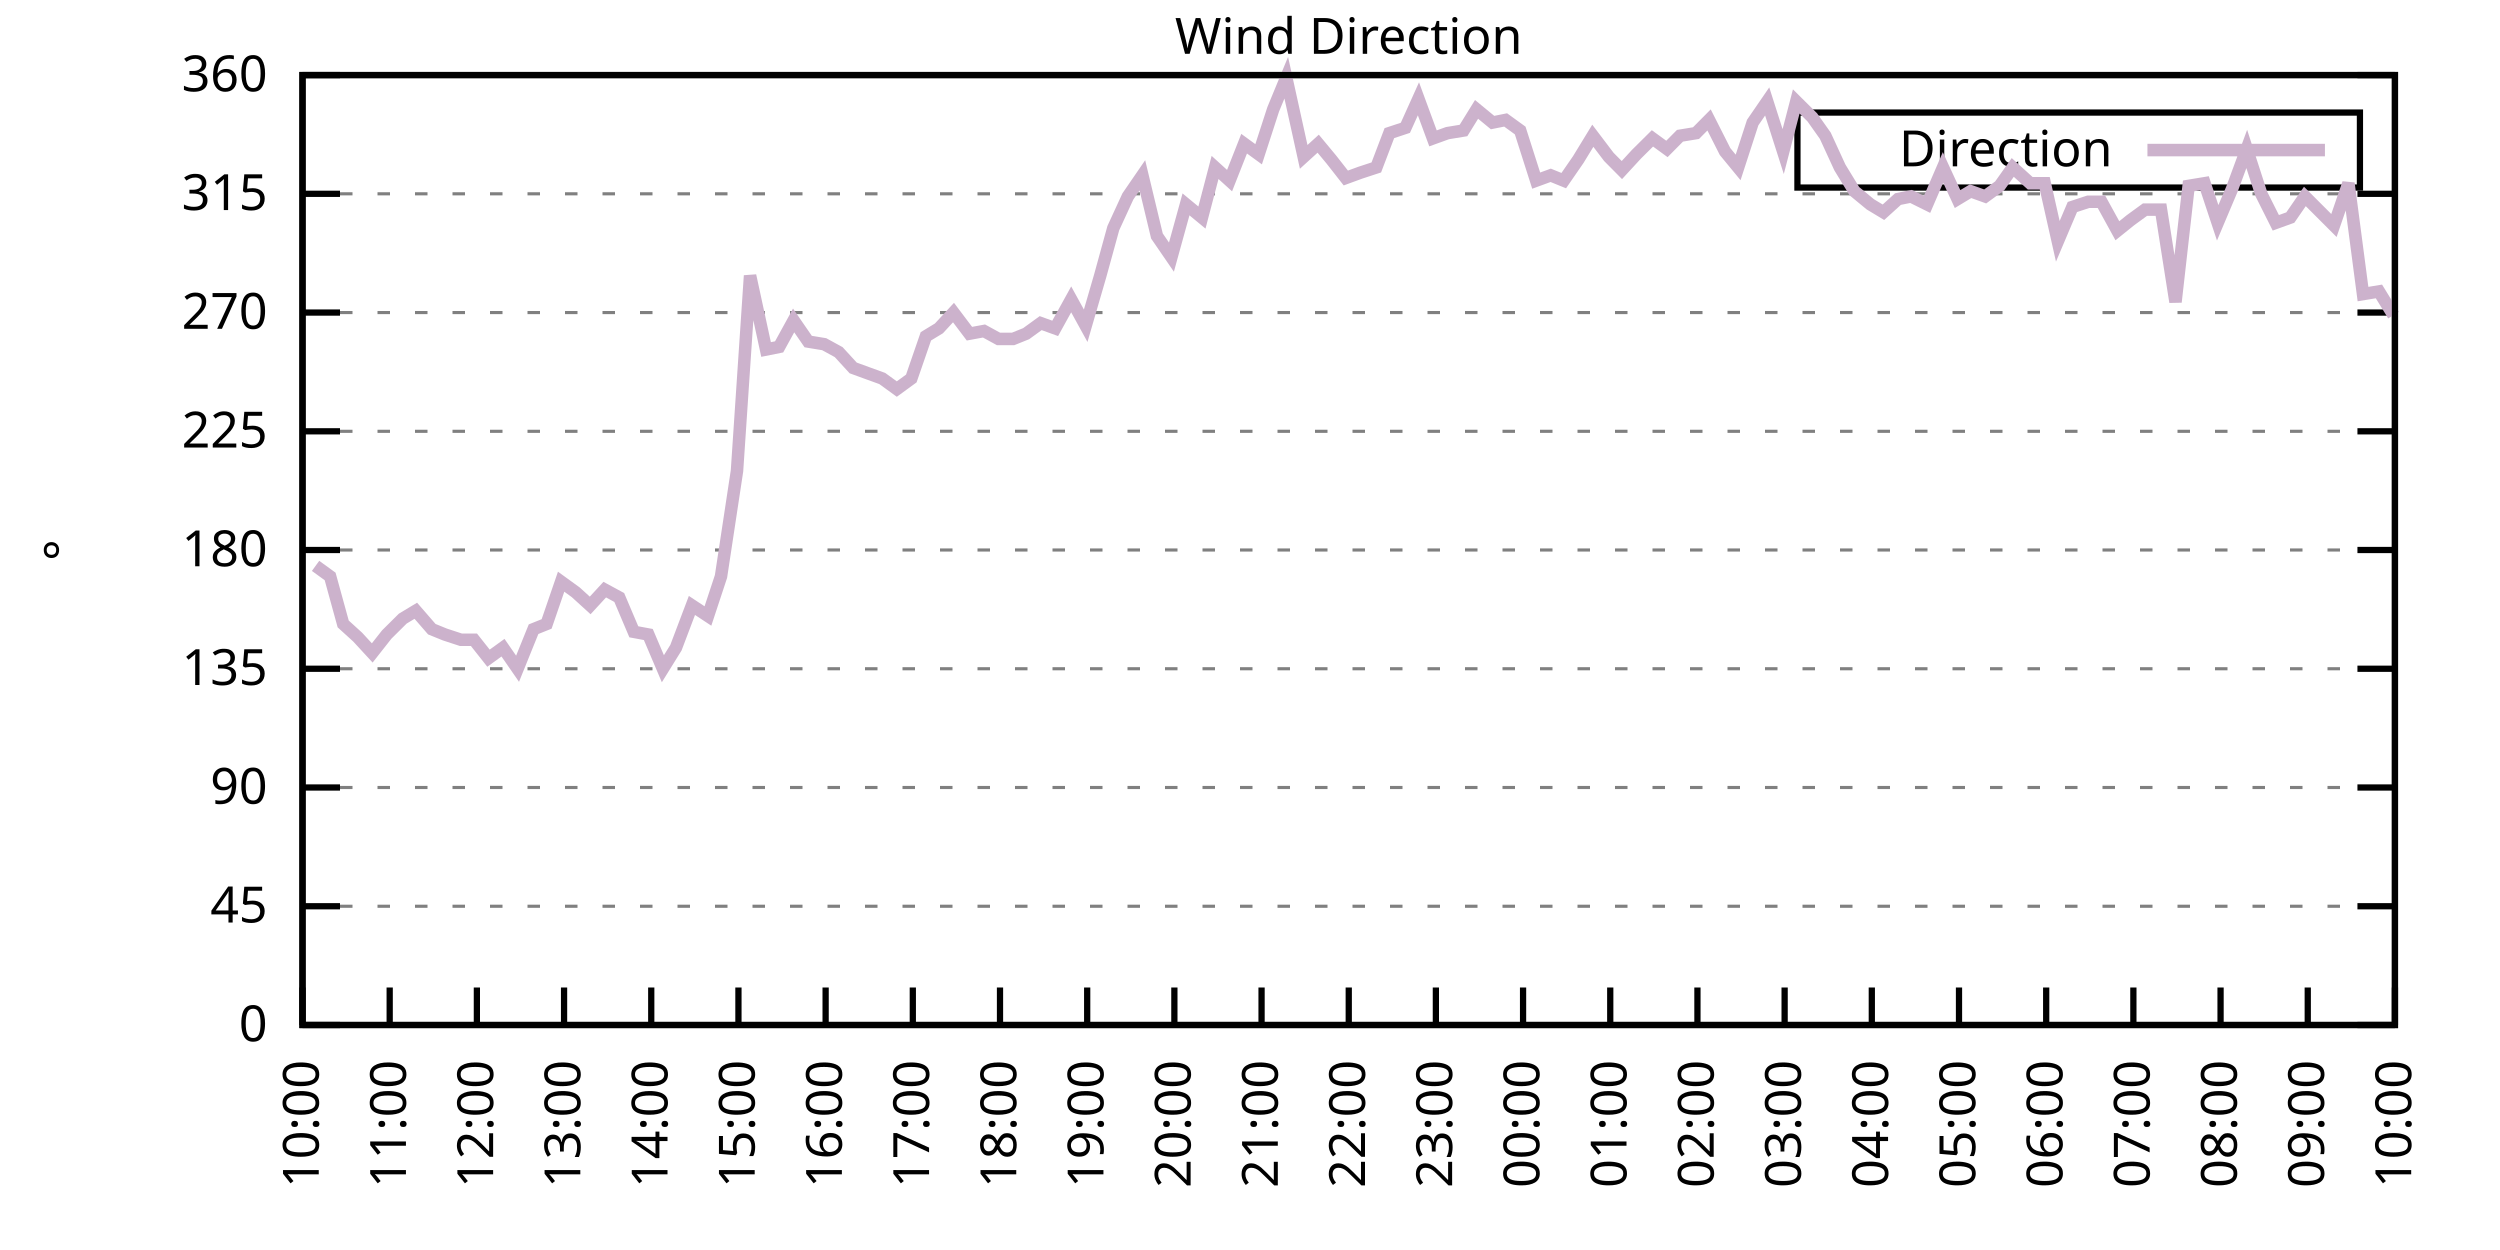
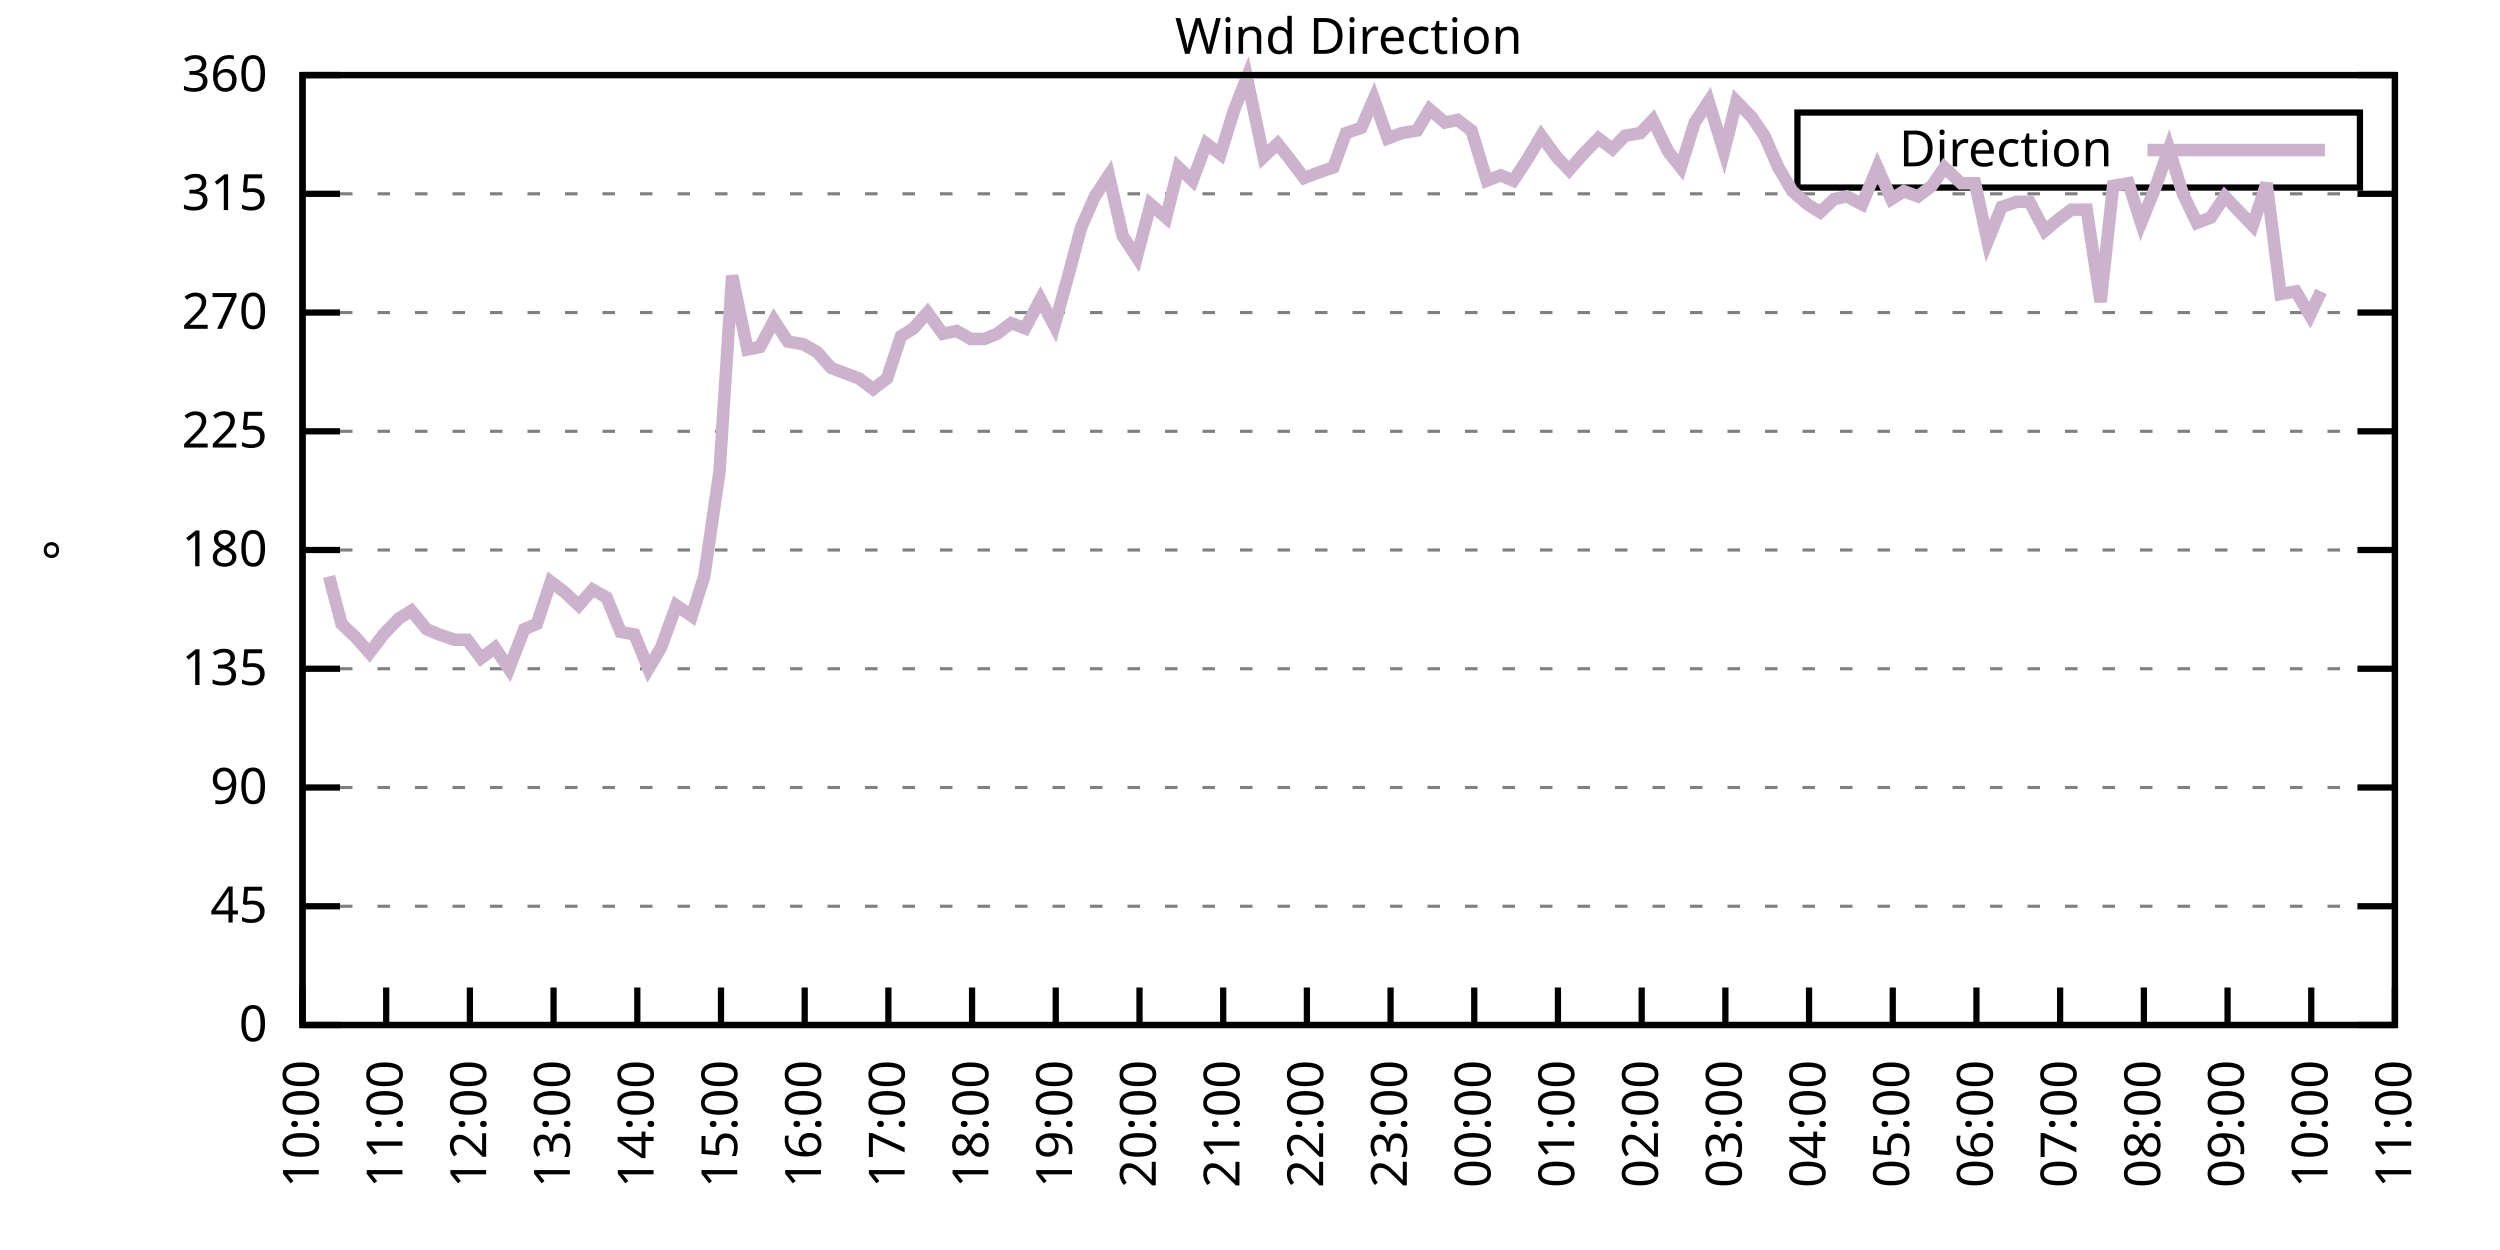
<svg xmlns="http://www.w3.org/2000/svg" xmlns:xlink="http://www.w3.org/1999/xlink" width="400" height="200" viewBox="0 0 400 200">
  <g id="gnuplot_canvas">
    <rect x="0" y="0" width="400" height="200" fill="none" />
    <defs>
      <circle id="gpDot" r="0.5" stroke-width="0.5" stroke="currentColor" />
      <path id="gpPt0" stroke-width="0.333" stroke="currentColor" d="M-1,0 h2 M0,-1 v2" />
      <path id="gpPt1" stroke-width="0.333" stroke="currentColor" d="M-1,-1 L1,1 M1,-1 L-1,1" />
      <path id="gpPt2" stroke-width="0.333" stroke="currentColor" d="M-1,0 L1,0 M0,-1 L0,1 M-1,-1 L1,1 M-1,1 L1,-1" />
      <rect id="gpPt3" stroke-width="0.333" stroke="currentColor" x="-1" y="-1" width="2" height="2" />
      <rect id="gpPt4" stroke-width="0.333" stroke="currentColor" fill="currentColor" x="-1" y="-1" width="2" height="2" />
      <circle id="gpPt5" stroke-width="0.333" stroke="currentColor" cx="0" cy="0" r="1" />
      <use xlink:href="#gpPt5" id="gpPt6" fill="currentColor" stroke="none" />
      <path id="gpPt7" stroke-width="0.333" stroke="currentColor" d="M0,-1.33 L-1.33,0.67 L1.33,0.67 z" />
      <use xlink:href="#gpPt7" id="gpPt8" fill="currentColor" stroke="none" />
      <use xlink:href="#gpPt7" id="gpPt9" stroke="currentColor" transform="rotate(180)" />
      <use xlink:href="#gpPt9" id="gpPt10" fill="currentColor" stroke="none" />
      <use xlink:href="#gpPt3" id="gpPt11" stroke="currentColor" transform="rotate(45)" />
      <use xlink:href="#gpPt11" id="gpPt12" fill="currentColor" stroke="none" />
      <path id="gpPt13" stroke-width="0.333" stroke="currentColor" d="M0,1.330 L1.265,0.411 L0.782,-1.067 L-0.782,-1.076 L-1.265,0.411 z" />
      <use xlink:href="#gpPt13" id="gpPt14" fill="currentColor" stroke="none" />
      <filter id="textbox" filterUnits="objectBoundingBox" x="0" y="0" height="1" width="1">
        <feFlood flood-color="white" flood-opacity="1" result="bgnd" />
        <feComposite in="SourceGraphic" in2="bgnd" operator="atop" />
      </filter>
      <filter id="greybox" filterUnits="objectBoundingBox" x="0" y="0" height="1" width="1">
        <feFlood flood-color="lightgrey" flood-opacity="1" result="grey" />
        <feComposite in="SourceGraphic" in2="grey" operator="atop" />
      </filter>
    </defs>
    <g fill="none" color="white" stroke="currentColor" stroke-width="1.00" stroke-linecap="butt" stroke-linejoin="miter">
</g>
    <g fill="none" color="black" stroke="currentColor" stroke-width="1.00" stroke-linecap="butt" stroke-linejoin="miter">
      <g stroke="none" shape-rendering="crispEdges">
        <polygon fill="rgb(255, 255, 255)" points="48.40,164.00 383.18,164.00 383.18,12.02 48.40,12.02 " />
      </g>
    </g>
    <g fill="none" color="black" stroke="currentColor" stroke-width="1.00" stroke-linecap="butt" stroke-linejoin="miter">
</g>
    <g fill="none" color="black" stroke="black" stroke-width="0.50" stroke-linecap="butt" stroke-linejoin="miter">
</g>
    <g fill="none" color="gray" stroke="currentColor" stroke-width="0.50" stroke-linecap="butt" stroke-linejoin="miter">
      <path stroke="gray" stroke-dasharray="2,4" class="gridline" d="M48.40,164.00 L383.19,164.00  " />
    </g>
    <g fill="none" color="gray" stroke="gray" stroke-width="1.00" stroke-linecap="butt" stroke-linejoin="miter">
</g>
    <g fill="none" color="black" stroke="currentColor" stroke-width="1.00" stroke-linecap="butt" stroke-linejoin="miter">
      <path stroke="black" d="M48.40,164.00 L54.40,164.00 M383.19,164.00 L377.19,164.00  " />
      <g transform="translate(42.80,166.60)" stroke="none" fill="black" font-family="Sans" font-size="8.00" text-anchor="end">
        <text>
          <tspan font-family="Sans"> 0</tspan>
        </text>
      </g>
    </g>
    <g fill="none" color="black" stroke="currentColor" stroke-width="1.00" stroke-linecap="butt" stroke-linejoin="miter">
</g>
    <g fill="none" color="black" stroke="black" stroke-width="0.50" stroke-linecap="butt" stroke-linejoin="miter">
</g>
    <g fill="none" color="gray" stroke="currentColor" stroke-width="0.50" stroke-linecap="butt" stroke-linejoin="miter">
      <path stroke="gray" stroke-dasharray="2,4" class="gridline" d="M48.40,145.00 L383.19,145.00  " />
    </g>
    <g fill="none" color="gray" stroke="gray" stroke-width="1.00" stroke-linecap="butt" stroke-linejoin="miter">
</g>
    <g fill="none" color="black" stroke="currentColor" stroke-width="1.00" stroke-linecap="butt" stroke-linejoin="miter">
      <path stroke="black" d="M48.40,145.00 L54.40,145.00 M383.19,145.00 L377.19,145.00  " />
      <g transform="translate(42.80,147.60)" stroke="none" fill="black" font-family="Sans" font-size="8.00" text-anchor="end">
        <text>
          <tspan font-family="Sans"> 45</tspan>
        </text>
      </g>
    </g>
    <g fill="none" color="black" stroke="currentColor" stroke-width="1.00" stroke-linecap="butt" stroke-linejoin="miter">
</g>
    <g fill="none" color="black" stroke="black" stroke-width="0.50" stroke-linecap="butt" stroke-linejoin="miter">
</g>
    <g fill="none" color="gray" stroke="currentColor" stroke-width="0.50" stroke-linecap="butt" stroke-linejoin="miter">
      <path stroke="gray" stroke-dasharray="2,4" class="gridline" d="M48.40,126.00 L383.19,126.00  " />
    </g>
    <g fill="none" color="gray" stroke="gray" stroke-width="1.00" stroke-linecap="butt" stroke-linejoin="miter">
</g>
    <g fill="none" color="black" stroke="currentColor" stroke-width="1.00" stroke-linecap="butt" stroke-linejoin="miter">
      <path stroke="black" d="M48.40,126.00 L54.40,126.00 M383.19,126.00 L377.19,126.00  " />
      <g transform="translate(42.80,128.60)" stroke="none" fill="black" font-family="Sans" font-size="8.00" text-anchor="end">
        <text>
          <tspan font-family="Sans"> 90</tspan>
        </text>
      </g>
    </g>
    <g fill="none" color="black" stroke="currentColor" stroke-width="1.00" stroke-linecap="butt" stroke-linejoin="miter">
</g>
    <g fill="none" color="black" stroke="black" stroke-width="0.50" stroke-linecap="butt" stroke-linejoin="miter">
</g>
    <g fill="none" color="gray" stroke="currentColor" stroke-width="0.50" stroke-linecap="butt" stroke-linejoin="miter">
      <path stroke="gray" stroke-dasharray="2,4" class="gridline" d="M48.40,107.00 L383.19,107.00  " />
    </g>
    <g fill="none" color="gray" stroke="gray" stroke-width="1.00" stroke-linecap="butt" stroke-linejoin="miter">
</g>
    <g fill="none" color="black" stroke="currentColor" stroke-width="1.00" stroke-linecap="butt" stroke-linejoin="miter">
      <path stroke="black" d="M48.40,107.00 L54.40,107.00 M383.19,107.00 L377.19,107.00  " />
      <g transform="translate(42.80,109.60)" stroke="none" fill="black" font-family="Sans" font-size="8.00" text-anchor="end">
        <text>
          <tspan font-family="Sans"> 135</tspan>
        </text>
      </g>
    </g>
    <g fill="none" color="black" stroke="currentColor" stroke-width="1.00" stroke-linecap="butt" stroke-linejoin="miter">
</g>
    <g fill="none" color="black" stroke="black" stroke-width="0.50" stroke-linecap="butt" stroke-linejoin="miter">
</g>
    <g fill="none" color="gray" stroke="currentColor" stroke-width="0.50" stroke-linecap="butt" stroke-linejoin="miter">
      <path stroke="gray" stroke-dasharray="2,4" class="gridline" d="M48.40,88.00 L383.19,88.00  " />
    </g>
    <g fill="none" color="gray" stroke="gray" stroke-width="1.00" stroke-linecap="butt" stroke-linejoin="miter">
</g>
    <g fill="none" color="black" stroke="currentColor" stroke-width="1.00" stroke-linecap="butt" stroke-linejoin="miter">
      <path stroke="black" d="M48.40,88.00 L54.40,88.00 M383.19,88.00 L377.19,88.00  " />
      <g transform="translate(42.80,90.60)" stroke="none" fill="black" font-family="Sans" font-size="8.00" text-anchor="end">
        <text>
          <tspan font-family="Sans"> 180</tspan>
        </text>
      </g>
    </g>
    <g fill="none" color="black" stroke="currentColor" stroke-width="1.00" stroke-linecap="butt" stroke-linejoin="miter">
</g>
    <g fill="none" color="black" stroke="black" stroke-width="0.50" stroke-linecap="butt" stroke-linejoin="miter">
</g>
    <g fill="none" color="gray" stroke="currentColor" stroke-width="0.50" stroke-linecap="butt" stroke-linejoin="miter">
      <path stroke="gray" stroke-dasharray="2,4" class="gridline" d="M48.40,69.01 L383.19,69.01  " />
    </g>
    <g fill="none" color="gray" stroke="gray" stroke-width="1.00" stroke-linecap="butt" stroke-linejoin="miter">
</g>
    <g fill="none" color="black" stroke="currentColor" stroke-width="1.00" stroke-linecap="butt" stroke-linejoin="miter">
      <path stroke="black" d="M48.40,69.01 L54.40,69.01 M383.19,69.01 L377.19,69.01  " />
      <g transform="translate(42.80,71.61)" stroke="none" fill="black" font-family="Sans" font-size="8.00" text-anchor="end">
        <text>
          <tspan font-family="Sans"> 225</tspan>
        </text>
      </g>
    </g>
    <g fill="none" color="black" stroke="currentColor" stroke-width="1.00" stroke-linecap="butt" stroke-linejoin="miter">
</g>
    <g fill="none" color="black" stroke="black" stroke-width="0.50" stroke-linecap="butt" stroke-linejoin="miter">
</g>
    <g fill="none" color="gray" stroke="currentColor" stroke-width="0.50" stroke-linecap="butt" stroke-linejoin="miter">
      <path stroke="gray" stroke-dasharray="2,4" class="gridline" d="M48.40,50.01 L383.19,50.01  " />
    </g>
    <g fill="none" color="gray" stroke="gray" stroke-width="1.00" stroke-linecap="butt" stroke-linejoin="miter">
</g>
    <g fill="none" color="black" stroke="currentColor" stroke-width="1.00" stroke-linecap="butt" stroke-linejoin="miter">
      <path stroke="black" d="M48.40,50.01 L54.40,50.01 M383.19,50.01 L377.19,50.01  " />
      <g transform="translate(42.80,52.61)" stroke="none" fill="black" font-family="Sans" font-size="8.00" text-anchor="end">
        <text>
          <tspan font-family="Sans"> 270</tspan>
        </text>
      </g>
    </g>
    <g fill="none" color="black" stroke="currentColor" stroke-width="1.00" stroke-linecap="butt" stroke-linejoin="miter">
</g>
    <g fill="none" color="black" stroke="black" stroke-width="0.50" stroke-linecap="butt" stroke-linejoin="miter">
</g>
    <g fill="none" color="gray" stroke="currentColor" stroke-width="0.50" stroke-linecap="butt" stroke-linejoin="miter">
      <path stroke="gray" stroke-dasharray="2,4" class="gridline" d="M48.40,31.01 L383.19,31.01  " />
    </g>
    <g fill="none" color="gray" stroke="gray" stroke-width="1.00" stroke-linecap="butt" stroke-linejoin="miter">
</g>
    <g fill="none" color="black" stroke="currentColor" stroke-width="1.00" stroke-linecap="butt" stroke-linejoin="miter">
      <path stroke="black" d="M48.40,31.01 L54.40,31.01 M383.19,31.01 L377.19,31.01  " />
      <g transform="translate(42.80,33.61)" stroke="none" fill="black" font-family="Sans" font-size="8.00" text-anchor="end">
        <text>
          <tspan font-family="Sans"> 315</tspan>
        </text>
      </g>
    </g>
    <g fill="none" color="black" stroke="currentColor" stroke-width="1.00" stroke-linecap="butt" stroke-linejoin="miter">
</g>
    <g fill="none" color="black" stroke="black" stroke-width="0.50" stroke-linecap="butt" stroke-linejoin="miter">
</g>
    <g fill="none" color="gray" stroke="currentColor" stroke-width="0.50" stroke-linecap="butt" stroke-linejoin="miter">
      <path stroke="gray" stroke-dasharray="2,4" class="gridline" d="M48.40,12.01 L383.19,12.01  " />
    </g>
    <g fill="none" color="gray" stroke="gray" stroke-width="1.00" stroke-linecap="butt" stroke-linejoin="miter">
</g>
    <g fill="none" color="black" stroke="currentColor" stroke-width="1.00" stroke-linecap="butt" stroke-linejoin="miter">
      <path stroke="black" d="M48.40,12.01 L54.40,12.01 M383.19,12.01 L377.19,12.01  " />
      <g transform="translate(42.80,14.61)" stroke="none" fill="black" font-family="Sans" font-size="8.00" text-anchor="end">
        <text>
          <tspan font-family="Sans"> 360</tspan>
        </text>
      </g>
    </g>
    <g fill="none" color="black" stroke="currentColor" stroke-width="1.00" stroke-linecap="butt" stroke-linejoin="miter">
      <path stroke="black" d="M48.40,164.00 L48.40,158.00  " />
      <g transform="translate(51.00,169.60) rotate(270.00)" stroke="none" fill="black" font-family="Sans" font-size="8.00" text-anchor="end">
        <text>
          <tspan font-family="Sans">10:00</tspan>
        </text>
      </g>
    </g>
    <g fill="none" color="black" stroke="currentColor" stroke-width="1.00" stroke-linecap="butt" stroke-linejoin="miter">
-       <path stroke="black" d="M62.35,164.00 L62.35,158.00  " />
-       <g transform="translate(64.95,169.60) rotate(270.00)" stroke="none" fill="black" font-family="Sans" font-size="8.00" text-anchor="end">
+       <path stroke="black" d="M61.79,164.00 L61.79,158.00  " />
+       <g transform="translate(64.39,169.60) rotate(270.00)" stroke="none" fill="black" font-family="Sans" font-size="8.00" text-anchor="end">
        <text>
          <tspan font-family="Sans">11:00</tspan>
        </text>
      </g>
    </g>
    <g fill="none" color="black" stroke="currentColor" stroke-width="1.00" stroke-linecap="butt" stroke-linejoin="miter">
-       <path stroke="black" d="M76.30,164.00 L76.30,158.00  " />
-       <g transform="translate(78.90,169.60) rotate(270.00)" stroke="none" fill="black" font-family="Sans" font-size="8.00" text-anchor="end">
+       <path stroke="black" d="M75.18,164.00 L75.18,158.00  " />
+       <g transform="translate(77.78,169.60) rotate(270.00)" stroke="none" fill="black" font-family="Sans" font-size="8.00" text-anchor="end">
        <text>
          <tspan font-family="Sans">12:00</tspan>
        </text>
      </g>
    </g>
    <g fill="none" color="black" stroke="currentColor" stroke-width="1.00" stroke-linecap="butt" stroke-linejoin="miter">
-       <path stroke="black" d="M90.25,164.00 L90.25,158.00  " />
-       <g transform="translate(92.85,169.60) rotate(270.00)" stroke="none" fill="black" font-family="Sans" font-size="8.00" text-anchor="end">
+       <path stroke="black" d="M88.57,164.00 L88.57,158.00  " />
+       <g transform="translate(91.17,169.60) rotate(270.00)" stroke="none" fill="black" font-family="Sans" font-size="8.00" text-anchor="end">
        <text>
          <tspan font-family="Sans">13:00</tspan>
        </text>
      </g>
    </g>
    <g fill="none" color="black" stroke="currentColor" stroke-width="1.00" stroke-linecap="butt" stroke-linejoin="miter">
-       <path stroke="black" d="M104.20,164.00 L104.20,158.00  " />
-       <g transform="translate(106.80,169.60) rotate(270.00)" stroke="none" fill="black" font-family="Sans" font-size="8.00" text-anchor="end">
+       <path stroke="black" d="M101.97,164.00 L101.97,158.00  " />
+       <g transform="translate(104.57,169.60) rotate(270.00)" stroke="none" fill="black" font-family="Sans" font-size="8.00" text-anchor="end">
        <text>
          <tspan font-family="Sans">14:00</tspan>
        </text>
      </g>
    </g>
    <g fill="none" color="black" stroke="currentColor" stroke-width="1.00" stroke-linecap="butt" stroke-linejoin="miter">
-       <path stroke="black" d="M118.15,164.00 L118.15,158.00  " />
-       <g transform="translate(120.75,169.60) rotate(270.00)" stroke="none" fill="black" font-family="Sans" font-size="8.00" text-anchor="end">
+       <path stroke="black" d="M115.36,164.00 L115.36,158.00  " />
+       <g transform="translate(117.96,169.60) rotate(270.00)" stroke="none" fill="black" font-family="Sans" font-size="8.00" text-anchor="end">
        <text>
          <tspan font-family="Sans">15:00</tspan>
        </text>
      </g>
    </g>
    <g fill="none" color="black" stroke="currentColor" stroke-width="1.00" stroke-linecap="butt" stroke-linejoin="miter">
-       <path stroke="black" d="M132.10,164.00 L132.10,158.00  " />
-       <g transform="translate(134.70,169.60) rotate(270.00)" stroke="none" fill="black" font-family="Sans" font-size="8.00" text-anchor="end">
+       <path stroke="black" d="M128.75,164.00 L128.75,158.00  " />
+       <g transform="translate(131.35,169.60) rotate(270.00)" stroke="none" fill="black" font-family="Sans" font-size="8.00" text-anchor="end">
        <text>
          <tspan font-family="Sans">16:00</tspan>
        </text>
      </g>
    </g>
    <g fill="none" color="black" stroke="currentColor" stroke-width="1.00" stroke-linecap="butt" stroke-linejoin="miter">
-       <path stroke="black" d="M146.05,164.00 L146.05,158.00  " />
-       <g transform="translate(148.65,169.60) rotate(270.00)" stroke="none" fill="black" font-family="Sans" font-size="8.00" text-anchor="end">
+       <path stroke="black" d="M142.14,164.00 L142.14,158.00  " />
+       <g transform="translate(144.74,169.60) rotate(270.00)" stroke="none" fill="black" font-family="Sans" font-size="8.00" text-anchor="end">
        <text>
          <tspan font-family="Sans">17:00</tspan>
        </text>
      </g>
    </g>
    <g fill="none" color="black" stroke="currentColor" stroke-width="1.00" stroke-linecap="butt" stroke-linejoin="miter">
-       <path stroke="black" d="M160.00,164.00 L160.00,158.00  " />
-       <g transform="translate(162.60,169.60) rotate(270.00)" stroke="none" fill="black" font-family="Sans" font-size="8.00" text-anchor="end">
+       <path stroke="black" d="M155.53,164.00 L155.53,158.00  " />
+       <g transform="translate(158.13,169.60) rotate(270.00)" stroke="none" fill="black" font-family="Sans" font-size="8.00" text-anchor="end">
        <text>
          <tspan font-family="Sans">18:00</tspan>
        </text>
      </g>
    </g>
    <g fill="none" color="black" stroke="currentColor" stroke-width="1.00" stroke-linecap="butt" stroke-linejoin="miter">
-       <path stroke="black" d="M173.95,164.00 L173.95,158.00  " />
-       <g transform="translate(176.55,169.60) rotate(270.00)" stroke="none" fill="black" font-family="Sans" font-size="8.00" text-anchor="end">
+       <path stroke="black" d="M168.92,164.00 L168.92,158.00  " />
+       <g transform="translate(171.52,169.60) rotate(270.00)" stroke="none" fill="black" font-family="Sans" font-size="8.00" text-anchor="end">
        <text>
          <tspan font-family="Sans">19:00</tspan>
        </text>
      </g>
    </g>
    <g fill="none" color="black" stroke="currentColor" stroke-width="1.00" stroke-linecap="butt" stroke-linejoin="miter">
-       <path stroke="black" d="M187.90,164.00 L187.90,158.00  " />
-       <g transform="translate(190.50,169.60) rotate(270.00)" stroke="none" fill="black" font-family="Sans" font-size="8.00" text-anchor="end">
+       <path stroke="black" d="M182.32,164.00 L182.32,158.00  " />
+       <g transform="translate(184.92,169.60) rotate(270.00)" stroke="none" fill="black" font-family="Sans" font-size="8.00" text-anchor="end">
        <text>
          <tspan font-family="Sans">20:00</tspan>
        </text>
      </g>
    </g>
    <g fill="none" color="black" stroke="currentColor" stroke-width="1.00" stroke-linecap="butt" stroke-linejoin="miter">
-       <path stroke="black" d="M201.85,164.00 L201.85,158.00  " />
-       <g transform="translate(204.45,169.60) rotate(270.00)" stroke="none" fill="black" font-family="Sans" font-size="8.00" text-anchor="end">
+       <path stroke="black" d="M195.71,164.00 L195.71,158.00  " />
+       <g transform="translate(198.31,169.60) rotate(270.00)" stroke="none" fill="black" font-family="Sans" font-size="8.00" text-anchor="end">
        <text>
          <tspan font-family="Sans">21:00</tspan>
        </text>
      </g>
    </g>
    <g fill="none" color="black" stroke="currentColor" stroke-width="1.00" stroke-linecap="butt" stroke-linejoin="miter">
-       <path stroke="black" d="M215.80,164.00 L215.80,158.00  " />
-       <g transform="translate(218.40,169.60) rotate(270.00)" stroke="none" fill="black" font-family="Sans" font-size="8.00" text-anchor="end">
+       <path stroke="black" d="M209.10,164.00 L209.10,158.00  " />
+       <g transform="translate(211.70,169.60) rotate(270.00)" stroke="none" fill="black" font-family="Sans" font-size="8.00" text-anchor="end">
        <text>
          <tspan font-family="Sans">22:00</tspan>
        </text>
      </g>
    </g>
    <g fill="none" color="black" stroke="currentColor" stroke-width="1.00" stroke-linecap="butt" stroke-linejoin="miter">
-       <path stroke="black" d="M229.74,164.00 L229.74,158.00  " />
-       <g transform="translate(232.34,169.60) rotate(270.00)" stroke="none" fill="black" font-family="Sans" font-size="8.00" text-anchor="end">
+       <path stroke="black" d="M222.49,164.00 L222.49,158.00  " />
+       <g transform="translate(225.09,169.60) rotate(270.00)" stroke="none" fill="black" font-family="Sans" font-size="8.00" text-anchor="end">
        <text>
          <tspan font-family="Sans">23:00</tspan>
        </text>
      </g>
    </g>
    <g fill="none" color="black" stroke="currentColor" stroke-width="1.00" stroke-linecap="butt" stroke-linejoin="miter">
-       <path stroke="black" d="M243.69,164.00 L243.69,158.00  " />
-       <g transform="translate(246.29,169.60) rotate(270.00)" stroke="none" fill="black" font-family="Sans" font-size="8.00" text-anchor="end">
+       <path stroke="black" d="M235.88,164.00 L235.88,158.00  " />
+       <g transform="translate(238.48,169.60) rotate(270.00)" stroke="none" fill="black" font-family="Sans" font-size="8.00" text-anchor="end">
        <text>
          <tspan font-family="Sans">00:00</tspan>
        </text>
      </g>
    </g>
    <g fill="none" color="black" stroke="currentColor" stroke-width="1.00" stroke-linecap="butt" stroke-linejoin="miter">
-       <path stroke="black" d="M257.64,164.00 L257.64,158.00  " />
-       <g transform="translate(260.24,169.60) rotate(270.00)" stroke="none" fill="black" font-family="Sans" font-size="8.00" text-anchor="end">
+       <path stroke="black" d="M249.27,164.00 L249.27,158.00  " />
+       <g transform="translate(251.87,169.60) rotate(270.00)" stroke="none" fill="black" font-family="Sans" font-size="8.00" text-anchor="end">
        <text>
          <tspan font-family="Sans">01:00</tspan>
        </text>
      </g>
    </g>
    <g fill="none" color="black" stroke="currentColor" stroke-width="1.00" stroke-linecap="butt" stroke-linejoin="miter">
-       <path stroke="black" d="M271.59,164.00 L271.59,158.00  " />
-       <g transform="translate(274.19,169.60) rotate(270.00)" stroke="none" fill="black" font-family="Sans" font-size="8.00" text-anchor="end">
+       <path stroke="black" d="M262.67,164.00 L262.67,158.00  " />
+       <g transform="translate(265.27,169.60) rotate(270.00)" stroke="none" fill="black" font-family="Sans" font-size="8.00" text-anchor="end">
        <text>
          <tspan font-family="Sans">02:00</tspan>
        </text>
      </g>
    </g>
    <g fill="none" color="black" stroke="currentColor" stroke-width="1.00" stroke-linecap="butt" stroke-linejoin="miter">
-       <path stroke="black" d="M285.54,164.00 L285.54,158.00  " />
-       <g transform="translate(288.14,169.60) rotate(270.00)" stroke="none" fill="black" font-family="Sans" font-size="8.00" text-anchor="end">
+       <path stroke="black" d="M276.06,164.00 L276.06,158.00  " />
+       <g transform="translate(278.66,169.60) rotate(270.00)" stroke="none" fill="black" font-family="Sans" font-size="8.00" text-anchor="end">
        <text>
          <tspan font-family="Sans">03:00</tspan>
        </text>
      </g>
    </g>
    <g fill="none" color="black" stroke="currentColor" stroke-width="1.00" stroke-linecap="butt" stroke-linejoin="miter">
-       <path stroke="black" d="M299.49,164.00 L299.49,158.00  " />
-       <g transform="translate(302.09,169.60) rotate(270.00)" stroke="none" fill="black" font-family="Sans" font-size="8.00" text-anchor="end">
+       <path stroke="black" d="M289.45,164.00 L289.45,158.00  " />
+       <g transform="translate(292.05,169.60) rotate(270.00)" stroke="none" fill="black" font-family="Sans" font-size="8.00" text-anchor="end">
        <text>
          <tspan font-family="Sans">04:00</tspan>
        </text>
      </g>
    </g>
    <g fill="none" color="black" stroke="currentColor" stroke-width="1.00" stroke-linecap="butt" stroke-linejoin="miter">
-       <path stroke="black" d="M313.44,164.00 L313.44,158.00  " />
-       <g transform="translate(316.04,169.60) rotate(270.00)" stroke="none" fill="black" font-family="Sans" font-size="8.00" text-anchor="end">
+       <path stroke="black" d="M302.84,164.00 L302.84,158.00  " />
+       <g transform="translate(305.44,169.60) rotate(270.00)" stroke="none" fill="black" font-family="Sans" font-size="8.00" text-anchor="end">
        <text>
          <tspan font-family="Sans">05:00</tspan>
        </text>
      </g>
    </g>
    <g fill="none" color="black" stroke="currentColor" stroke-width="1.00" stroke-linecap="butt" stroke-linejoin="miter">
-       <path stroke="black" d="M327.39,164.00 L327.39,158.00  " />
-       <g transform="translate(329.99,169.60) rotate(270.00)" stroke="none" fill="black" font-family="Sans" font-size="8.00" text-anchor="end">
+       <path stroke="black" d="M316.23,164.00 L316.23,158.00  " />
+       <g transform="translate(318.83,169.60) rotate(270.00)" stroke="none" fill="black" font-family="Sans" font-size="8.00" text-anchor="end">
        <text>
          <tspan font-family="Sans">06:00</tspan>
        </text>
      </g>
    </g>
    <g fill="none" color="black" stroke="currentColor" stroke-width="1.00" stroke-linecap="butt" stroke-linejoin="miter">
-       <path stroke="black" d="M341.34,164.00 L341.34,158.00  " />
-       <g transform="translate(343.94,169.60) rotate(270.00)" stroke="none" fill="black" font-family="Sans" font-size="8.00" text-anchor="end">
+       <path stroke="black" d="M329.62,164.00 L329.62,158.00  " />
+       <g transform="translate(332.22,169.60) rotate(270.00)" stroke="none" fill="black" font-family="Sans" font-size="8.00" text-anchor="end">
        <text>
          <tspan font-family="Sans">07:00</tspan>
        </text>
      </g>
    </g>
    <g fill="none" color="black" stroke="currentColor" stroke-width="1.00" stroke-linecap="butt" stroke-linejoin="miter">
-       <path stroke="black" d="M355.29,164.00 L355.29,158.00  " />
-       <g transform="translate(357.89,169.60) rotate(270.00)" stroke="none" fill="black" font-family="Sans" font-size="8.00" text-anchor="end">
+       <path stroke="black" d="M343.02,164.00 L343.02,158.00  " />
+       <g transform="translate(345.62,169.60) rotate(270.00)" stroke="none" fill="black" font-family="Sans" font-size="8.00" text-anchor="end">
        <text>
          <tspan font-family="Sans">08:00</tspan>
        </text>
      </g>
    </g>
    <g fill="none" color="black" stroke="currentColor" stroke-width="1.00" stroke-linecap="butt" stroke-linejoin="miter">
-       <path stroke="black" d="M369.24,164.00 L369.24,158.00  " />
-       <g transform="translate(371.84,169.60) rotate(270.00)" stroke="none" fill="black" font-family="Sans" font-size="8.00" text-anchor="end">
+       <path stroke="black" d="M356.41,164.00 L356.41,158.00  " />
+       <g transform="translate(359.01,169.60) rotate(270.00)" stroke="none" fill="black" font-family="Sans" font-size="8.00" text-anchor="end">
        <text>
          <tspan font-family="Sans">09:00</tspan>
+         </text>
+       </g>
+     </g>
+     <g fill="none" color="black" stroke="currentColor" stroke-width="1.00" stroke-linecap="butt" stroke-linejoin="miter">
+       <path stroke="black" d="M369.80,164.00 L369.80,158.00  " />
+       <g transform="translate(372.40,169.60) rotate(270.00)" stroke="none" fill="black" font-family="Sans" font-size="8.00" text-anchor="end">
+         <text>
+           <tspan font-family="Sans">10:00</tspan>
        </text>
      </g>
    </g>
    <g fill="none" color="black" stroke="currentColor" stroke-width="1.00" stroke-linecap="butt" stroke-linejoin="miter">
      <path stroke="black" d="M383.19,164.00 L383.19,158.00  " />
      <g transform="translate(385.79,169.60) rotate(270.00)" stroke="none" fill="black" font-family="Sans" font-size="8.00" text-anchor="end">
        <text>
-           <tspan font-family="Sans">10:00</tspan>
+           <tspan font-family="Sans">11:00</tspan>
        </text>
      </g>
    </g>
    <g fill="none" color="black" stroke="currentColor" stroke-width="1.00" stroke-linecap="butt" stroke-linejoin="miter">
</g>
    <g fill="none" color="black" stroke="currentColor" stroke-width="1.00" stroke-linecap="butt" stroke-linejoin="miter">
      <path stroke="black" d="M48.40,12.01 L48.40,164.00 L383.19,164.00 L383.19,12.01 L48.40,12.01 Z  " />
    </g>
    <g fill="none" color="black" stroke="currentColor" stroke-width="1.00" stroke-linecap="butt" stroke-linejoin="miter">
</g>
    <g fill="none" color="black" stroke="currentColor" stroke-width="1.00" stroke-linecap="butt" stroke-linejoin="miter">
      <path stroke="black" d="M287.59,30.01 L287.59,18.01 L377.59,18.01 L377.59,30.01 L287.59,30.01 Z  " />
    </g>
    <g id="Wind_direction_plot_1">
      <g fill="none" color="white" stroke="black" stroke-width="2.00" stroke-linecap="butt" stroke-linejoin="miter">
</g>
      <g fill="none" color="black" stroke="currentColor" stroke-width="2.00" stroke-linecap="butt" stroke-linejoin="miter">
        <g transform="translate(337.99,26.61)" stroke="none" fill="black" font-family="Sans" font-size="8.00" text-anchor="end">
          <text>
            <tspan font-family="Sans">Direction</tspan>
          </text>
        </g>
      </g>
      <g fill="none" color="black" stroke="currentColor" stroke-width="2.00" stroke-linecap="butt" stroke-linejoin="miter">
-         <path stroke="rgb(204, 178, 204)" d="M343.59,24.01 L371.99,24.01 M50.49,90.54 L52.82,92.23 L54.91,99.83 L57.23,101.94 L59.56,104.47 L61.88,101.52   L64.44,98.98 L66.53,97.72 L69.09,100.67 L71.18,101.52 L73.74,102.36 L75.83,102.36 L78.16,105.31 L80.48,103.63   L82.81,107.00 L85.37,100.67 L87.46,99.83 L89.78,93.07 L92.11,94.76 L94.43,96.87 L96.76,94.34 L99.08,95.60   L101.41,101.09 L103.73,101.52 L106.06,107.00 L108.15,103.63 L110.71,96.87 L113.27,98.56 L115.36,92.23 L117.92,75.34   L120.01,44.10 L122.57,55.92 L124.66,55.50 L126.98,51.27 L129.31,54.65 L131.87,55.07 L134.19,56.34 L136.51,58.87   L138.84,59.72 L141.16,60.56 L143.49,62.25 L145.81,60.56 L148.14,53.81 L150.23,52.54 L152.56,50.01 L155.11,53.39   L157.44,52.96 L159.76,54.23 L162.09,54.23 L164.18,53.39 L166.51,51.70 L168.83,52.54 L171.39,47.90 L173.71,52.12   L176.04,44.10 L178.13,36.50 L180.46,31.43 L182.78,28.05 L185.11,37.76 L187.43,41.14 L189.76,32.70 L192.31,34.81   L194.41,26.79 L196.73,28.90 L199.06,22.99 L201.38,24.68 L203.71,17.50 L205.80,12.43 L208.59,25.10 L210.91,22.99   L213.01,25.52 L215.33,28.48 L217.65,27.63 L220.21,26.79 L222.30,21.30 L224.86,20.45 L226.95,15.81 L229.28,22.14   L231.60,21.30 L234.16,20.88 L236.25,17.50 L238.81,19.61 L240.90,19.19 L243.23,20.88 L245.79,28.90 L248.11,28.05   L250.20,28.90 L252.53,25.52 L254.85,21.72 L257.41,25.10 L259.50,27.21 L261.83,24.68 L264.39,22.14 L266.71,23.83   L268.80,21.72 L271.36,21.30 L273.45,19.19 L276.01,24.25 L278.10,26.79 L280.43,19.61 L282.75,16.23 L285.31,24.25   L287.40,16.23 L289.96,18.77 L292.05,21.72 L294.38,26.79 L296.70,30.59 L299.26,32.70 L301.35,33.96 L303.68,31.85   L305.77,31.43 L308.33,32.70 L310.88,26.79 L313.21,31.85 L315.30,30.59 L317.63,31.43 L319.95,29.74 L322.04,26.79   L324.83,29.32 L327.16,29.32 L329.25,38.61 L331.58,33.12 L334.13,32.28 L336.23,32.28 L338.78,36.92 L340.88,35.23   L343.20,33.54 L345.76,33.54 L348.08,48.32 L350.18,29.74 L352.73,29.32 L354.83,35.65 L357.15,30.16 L359.48,23.83   L361.80,31.01 L364.13,35.65 L366.45,34.81 L368.78,31.43 L373.43,36.08 L375.75,29.32 L378.08,47.05 L380.63,46.63   L382.96,50.43  " />
+         <path stroke="rgb(204, 178, 204)" d="M343.59,24.01 L371.99,24.01 M52.64,92.23 L54.65,99.83 L56.88,101.94 L59.11,104.47 L61.35,101.52 L63.80,98.98   L65.81,97.72 L68.26,100.67 L70.27,101.52 L72.73,102.36 L74.74,102.36 L76.97,105.31 L79.20,103.63 L81.43,107.00   L83.89,100.67 L85.90,99.83 L88.13,93.07 L90.36,94.76 L92.59,96.87 L94.82,94.34 L97.06,95.60 L99.29,101.09   L101.52,101.52 L103.75,107.00 L105.76,103.63 L108.22,96.87 L110.67,98.56 L112.68,92.23 L115.13,75.34 L117.14,44.10   L119.60,55.92 L121.61,55.50 L123.84,51.27 L126.07,54.65 L128.53,55.07 L130.76,56.34 L132.99,58.87 L135.22,59.72   L137.45,60.56 L139.69,62.25 L141.92,60.56 L144.15,53.81 L146.16,52.54 L148.39,50.01 L150.85,53.39 L153.08,52.96   L155.31,54.23 L157.54,54.23 L159.55,53.39 L161.78,51.70 L164.01,52.54 L166.47,47.90 L168.70,52.12 L170.93,44.10   L172.94,36.50 L175.17,31.43 L177.41,28.05 L179.64,37.76 L181.87,41.14 L184.10,32.70 L186.56,34.81 L188.57,26.79   L190.80,28.90 L193.03,22.99 L195.26,24.68 L197.49,17.50 L199.50,12.43 L202.18,25.10 L204.41,22.99 L206.42,25.52   L208.65,28.48 L210.88,27.63 L213.34,26.79 L215.35,21.30 L217.80,20.45 L219.81,15.81 L222.04,22.14 L224.28,21.30   L226.73,20.88 L228.74,17.50 L231.20,19.61 L233.20,19.19 L235.44,20.88 L237.89,28.90 L240.12,28.05 L242.13,28.90   L244.36,25.52 L246.60,21.72 L249.05,25.10 L251.06,27.21 L253.29,24.68 L255.75,22.14 L257.98,23.83 L259.99,21.72   L262.44,21.30 L264.45,19.19 L266.91,24.25 L268.92,26.79 L271.15,19.61 L273.38,16.23 L275.83,24.25 L277.84,16.23   L280.30,18.77 L282.31,21.72 L284.54,26.79 L286.77,30.59 L289.23,32.70 L291.23,33.96 L293.47,31.85 L295.48,31.43   L297.93,32.70 L300.39,26.79 L302.62,31.85 L304.63,30.59 L306.86,31.43 L309.09,29.74 L311.10,26.79 L313.78,29.32   L316.01,29.32 L318.02,38.61 L320.25,33.12 L322.70,32.28 L324.71,32.28 L327.17,36.92 L329.18,35.23 L331.41,33.54   L333.86,33.54 L336.10,48.32 L338.10,29.74 L340.56,29.32 L342.57,35.65 L344.80,30.16 L347.03,23.83 L349.26,31.01   L351.50,35.65 L353.73,34.81 L355.96,31.43 L360.42,36.08 L362.66,29.32 L364.89,47.05 L367.34,46.63 L369.58,50.43   L371.36,46.63  " />
      </g>
    </g>
    <g fill="none" color="black" stroke="currentColor" stroke-width="2.00" stroke-linecap="butt" stroke-linejoin="miter">
</g>
    <g fill="none" color="black" stroke="black" stroke-width="1.00" stroke-linecap="butt" stroke-linejoin="miter">
</g>
    <g fill="none" color="black" stroke="currentColor" stroke-width="1.00" stroke-linecap="butt" stroke-linejoin="miter">
      <path stroke="black" d="M48.40,12.01 L48.40,164.00 L383.19,164.00 L383.19,12.01 L48.40,12.01 Z  " />
      <g transform="translate(12.80,88.01) rotate(270.00)" stroke="none" fill="black" font-family="Sans" font-size="8.00" text-anchor="middle">
        <text>
          <tspan font-family="Sans">°</tspan>
        </text>
      </g>
    </g>
    <g fill="none" color="black" stroke="currentColor" stroke-width="1.00" stroke-linecap="butt" stroke-linejoin="miter">
</g>
    <g fill="none" color="black" stroke="currentColor" stroke-width="1.00" stroke-linecap="butt" stroke-linejoin="miter">
      <g transform="translate(215.79,8.61)" stroke="none" fill="black" font-family="Sans" font-size="8.00" text-anchor="middle">
        <text>
          <tspan font-family="Sans">Wind Direction</tspan>
        </text>
      </g>
    </g>
    <g fill="none" color="black" stroke="currentColor" stroke-width="1.00" stroke-linecap="butt" stroke-linejoin="miter">
</g>
  </g>
</svg>
